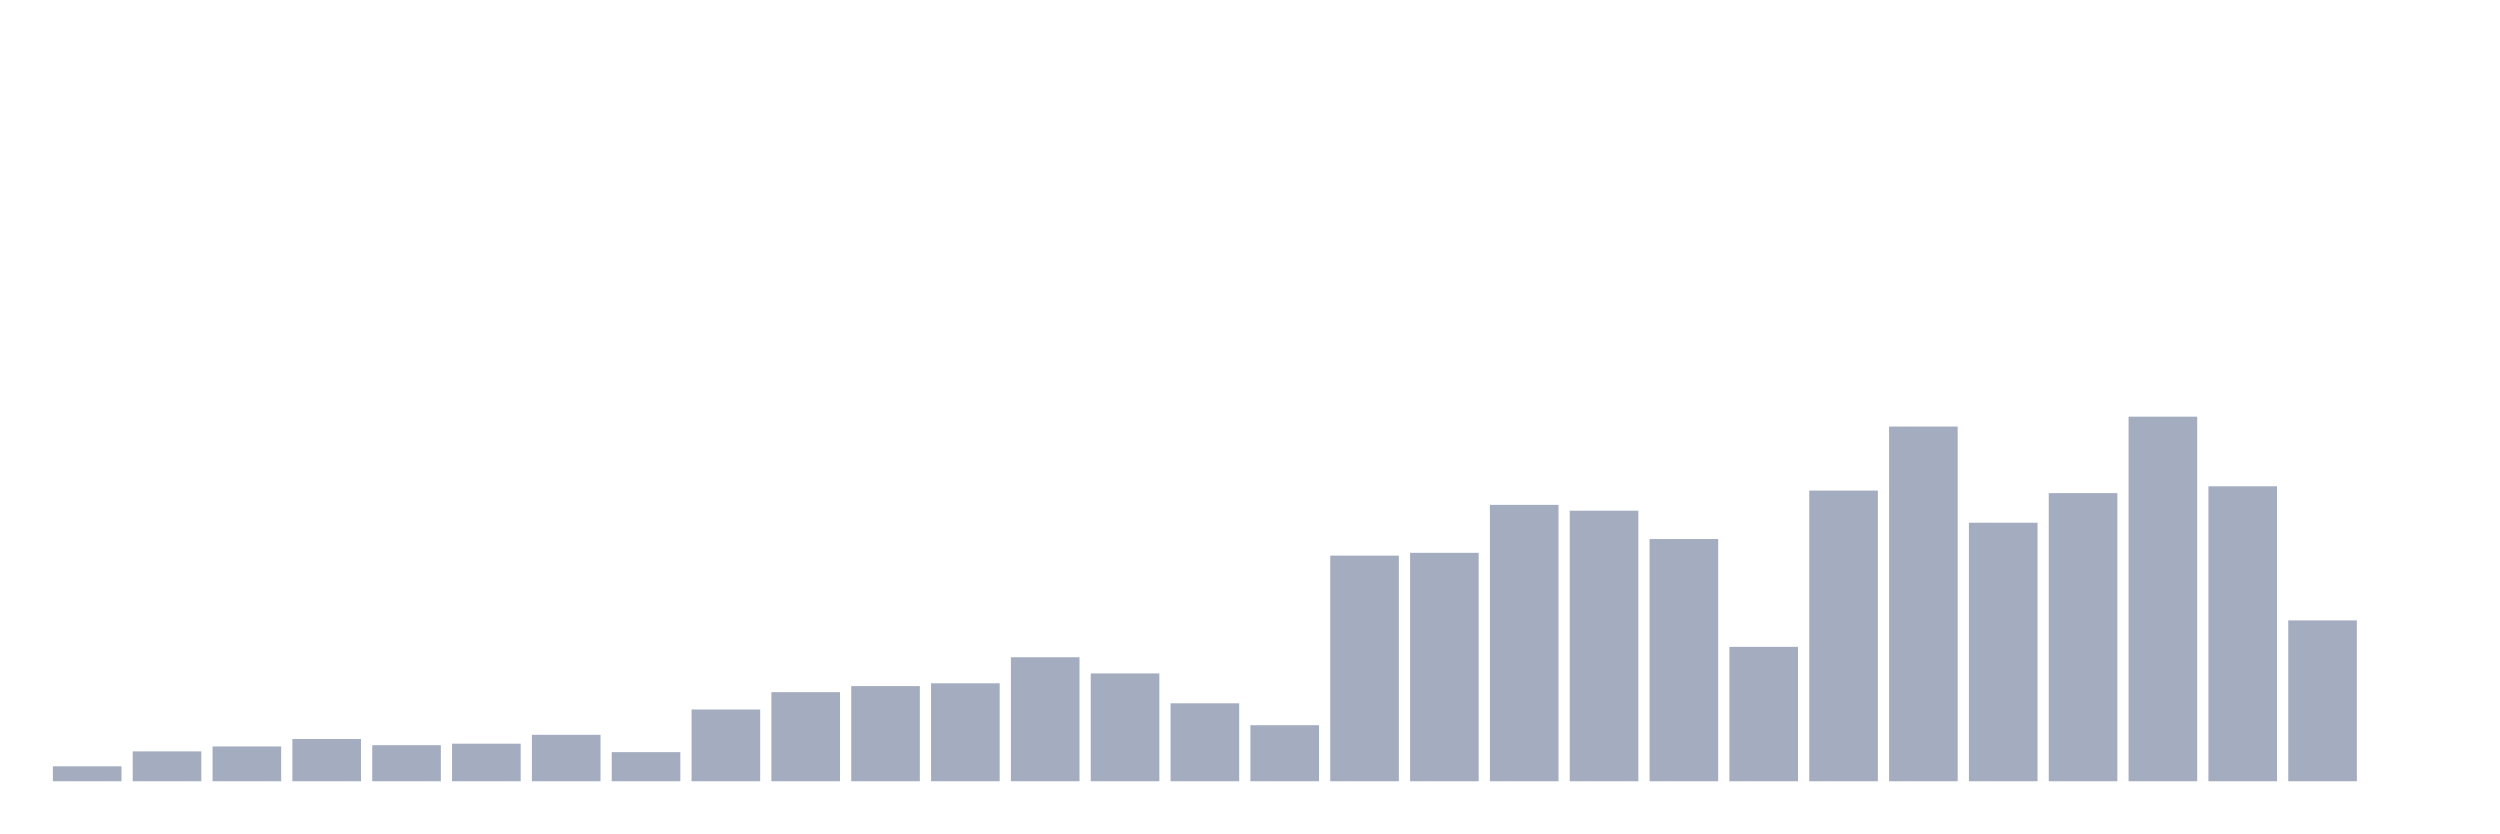
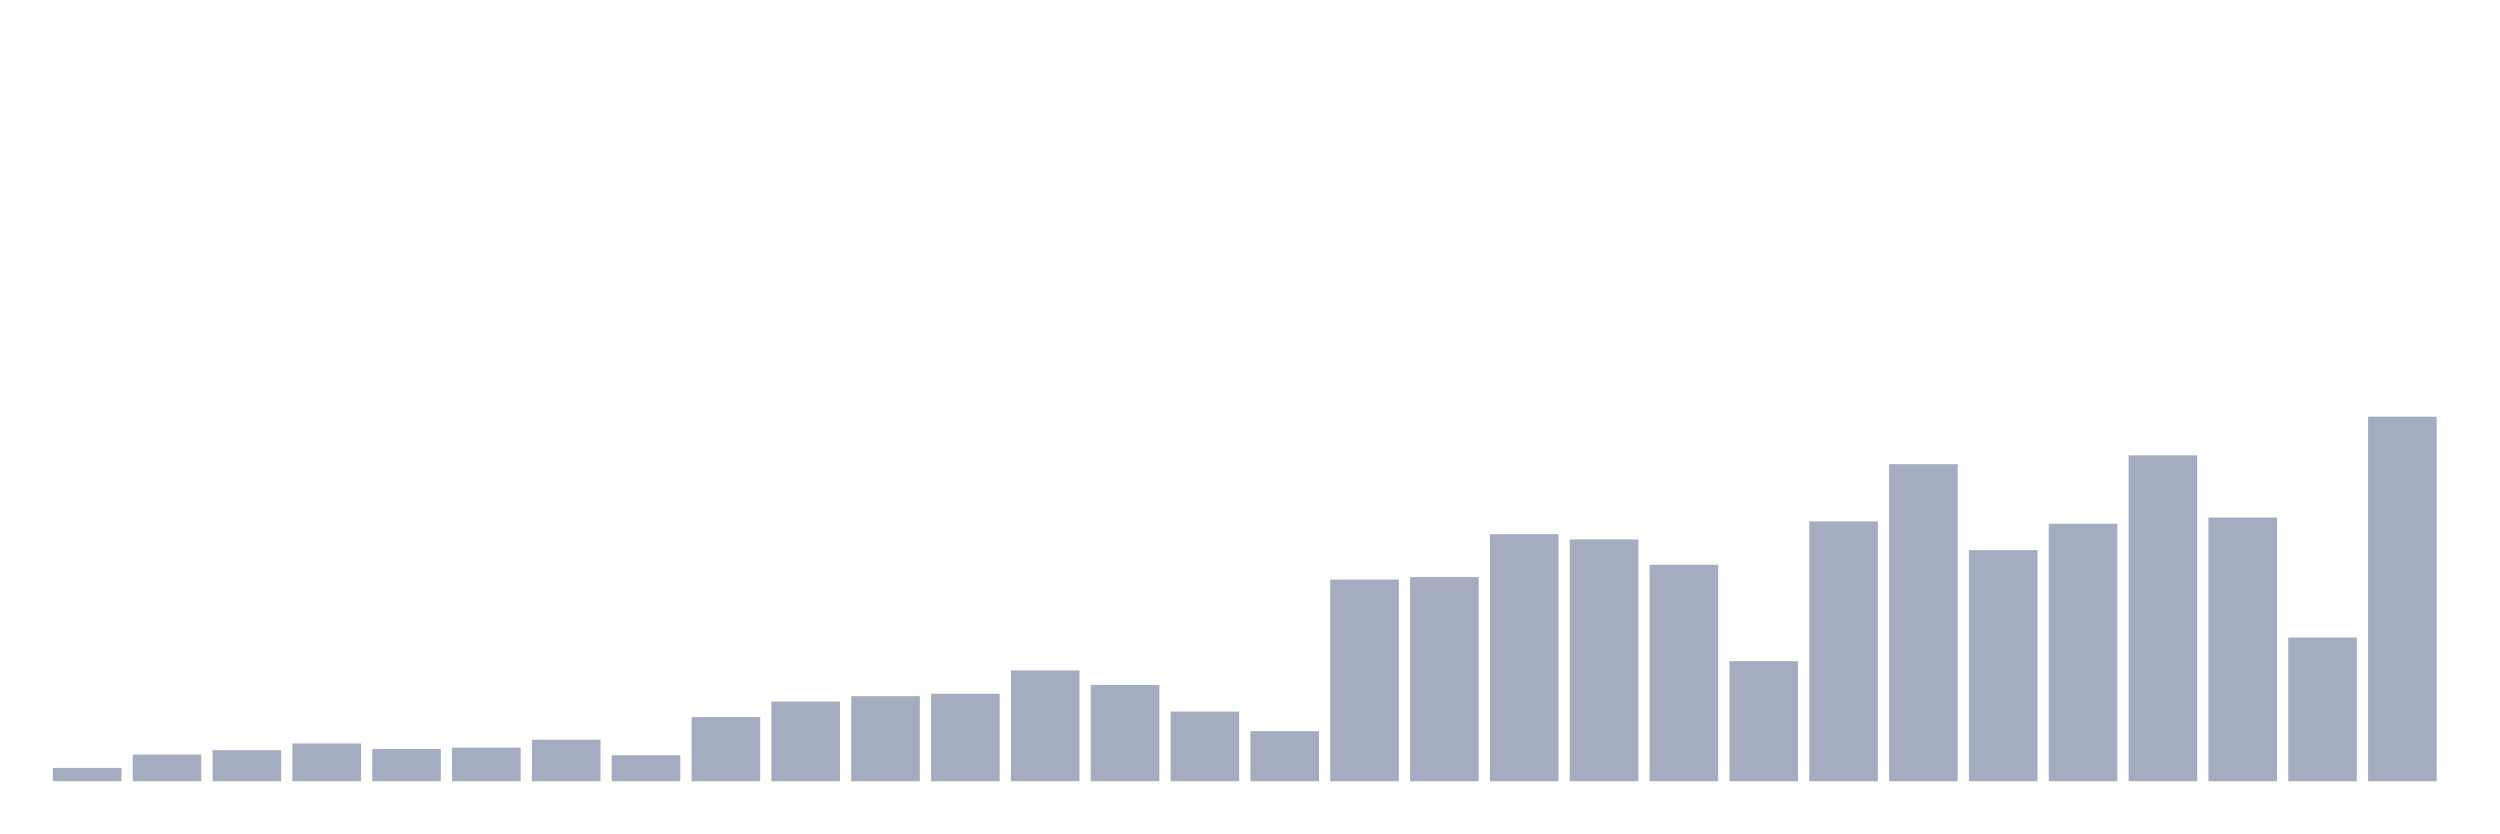
<svg xmlns="http://www.w3.org/2000/svg" viewBox="0 0 480 160">
  <g transform="translate(10,10)">
-     <rect class="bar" x="0.153" width="13.175" y="137.133" height="2.867" fill="rgb(164,173,192)" />
-     <rect class="bar" x="15.482" width="13.175" y="134.266" height="5.734" fill="rgb(164,173,192)" />
-     <rect class="bar" x="30.81" width="13.175" y="133.318" height="6.682" fill="rgb(164,173,192)" />
-     <rect class="bar" x="46.138" width="13.175" y="131.885" height="8.115" fill="rgb(164,173,192)" />
-     <rect class="bar" x="61.466" width="13.175" y="133.075" height="6.925" fill="rgb(164,173,192)" />
-     <rect class="bar" x="76.794" width="13.175" y="132.784" height="7.216" fill="rgb(164,173,192)" />
-     <rect class="bar" x="92.123" width="13.175" y="131.083" height="8.917" fill="rgb(164,173,192)" />
-     <rect class="bar" x="107.451" width="13.175" y="134.412" height="5.588" fill="rgb(164,173,192)" />
-     <rect class="bar" x="122.779" width="13.175" y="126.224" height="13.776" fill="rgb(164,173,192)" />
-     <rect class="bar" x="138.107" width="13.175" y="122.895" height="17.105" fill="rgb(164,173,192)" />
-     <rect class="bar" x="153.436" width="13.175" y="121.729" height="18.271" fill="rgb(164,173,192)" />
-     <rect class="bar" x="168.764" width="13.175" y="121.194" height="18.806" fill="rgb(164,173,192)" />
-     <rect class="bar" x="184.092" width="13.175" y="116.189" height="23.811" fill="rgb(164,173,192)" />
-     <rect class="bar" x="199.42" width="13.175" y="119.299" height="20.701" fill="rgb(164,173,192)" />
-     <rect class="bar" x="214.748" width="13.175" y="125.033" height="14.967" fill="rgb(164,173,192)" />
-     <rect class="bar" x="230.077" width="13.175" y="129.236" height="10.764" fill="rgb(164,173,192)" />
-     <rect class="bar" x="245.405" width="13.175" y="96.678" height="43.322" fill="rgb(164,173,192)" />
-     <rect class="bar" x="260.733" width="13.175" y="96.144" height="43.856" fill="rgb(164,173,192)" />
-     <rect class="bar" x="276.061" width="13.175" y="86.935" height="53.065" fill="rgb(164,173,192)" />
-     <rect class="bar" x="291.39" width="13.175" y="88.053" height="51.947" fill="rgb(164,173,192)" />
-     <rect class="bar" x="306.718" width="13.175" y="93.495" height="46.505" fill="rgb(164,173,192)" />
-     <rect class="bar" x="322.046" width="13.175" y="114.196" height="25.804" fill="rgb(164,173,192)" />
-     <rect class="bar" x="337.374" width="13.175" y="84.19" height="55.81" fill="rgb(164,173,192)" />
-     <rect class="bar" x="352.702" width="13.175" y="71.895" height="68.105" fill="rgb(164,173,192)" />
-     <rect class="bar" x="368.031" width="13.175" y="90.361" height="49.639" fill="rgb(164,173,192)" />
-     <rect class="bar" x="383.359" width="13.175" y="84.675" height="55.325" fill="rgb(164,173,192)" />
-     <rect class="bar" x="398.687" width="13.175" y="70" height="70" fill="rgb(164,173,192)" />
-     <rect class="bar" x="414.015" width="13.175" y="83.363" height="56.637" fill="rgb(164,173,192)" />
-     <rect class="bar" x="429.344" width="13.175" y="109.118" height="30.882" fill="rgb(164,173,192)" />
-     <rect class="bar" x="444.672" width="13.175" y="140" height="0" fill="rgb(164,173,192)" />
+     <rect class="bar" x="0.153" width="13.175" y="137.437" height="2.563" fill="rgb(164,173,192)" />
+     <rect class="bar" x="15.482" width="13.175" y="134.874" height="5.126" fill="rgb(164,173,192)" />
+     <rect class="bar" x="30.81" width="13.175" y="134.027" height="5.973" fill="rgb(164,173,192)" />
+     <rect class="bar" x="46.138" width="13.175" y="132.746" height="7.254" fill="rgb(164,173,192)" />
+     <rect class="bar" x="61.466" width="13.175" y="133.81" height="6.19" fill="rgb(164,173,192)" />
+     <rect class="bar" x="76.794" width="13.175" y="133.549" height="6.451" fill="rgb(164,173,192)" />
+     <rect class="bar" x="92.123" width="13.175" y="132.029" height="7.971" fill="rgb(164,173,192)" />
+     <rect class="bar" x="107.451" width="13.175" y="135.005" height="4.995" fill="rgb(164,173,192)" />
+     <rect class="bar" x="122.779" width="13.175" y="127.685" height="12.315" fill="rgb(164,173,192)" />
+     <rect class="bar" x="138.107" width="13.175" y="124.71" height="15.29" fill="rgb(164,173,192)" />
+     <rect class="bar" x="153.436" width="13.175" y="123.667" height="16.333" fill="rgb(164,173,192)" />
+     <rect class="bar" x="168.764" width="13.175" y="123.19" height="16.81" fill="rgb(164,173,192)" />
+     <rect class="bar" x="184.092" width="13.175" y="118.715" height="21.285" fill="rgb(164,173,192)" />
+     <rect class="bar" x="199.42" width="13.175" y="121.496" height="18.504" fill="rgb(164,173,192)" />
+     <rect class="bar" x="214.748" width="13.175" y="126.621" height="13.379" fill="rgb(164,173,192)" />
+     <rect class="bar" x="230.077" width="13.175" y="130.379" height="9.621" fill="rgb(164,173,192)" />
+     <rect class="bar" x="245.405" width="13.175" y="101.275" height="38.725" fill="rgb(164,173,192)" />
+     <rect class="bar" x="260.733" width="13.175" y="100.797" height="39.203" fill="rgb(164,173,192)" />
+     <rect class="bar" x="276.061" width="13.175" y="92.566" height="47.434" fill="rgb(164,173,192)" />
+     <rect class="bar" x="291.39" width="13.175" y="93.565" height="46.435" fill="rgb(164,173,192)" />
+     <rect class="bar" x="306.718" width="13.175" y="98.43" height="41.57" fill="rgb(164,173,192)" />
+     <rect class="bar" x="322.046" width="13.175" y="116.935" height="23.065" fill="rgb(164,173,192)" />
+     <rect class="bar" x="337.374" width="13.175" y="90.112" height="49.888" fill="rgb(164,173,192)" />
+     <rect class="bar" x="352.702" width="13.175" y="79.122" height="60.878" fill="rgb(164,173,192)" />
+     <rect class="bar" x="368.031" width="13.175" y="95.628" height="44.372" fill="rgb(164,173,192)" />
+     <rect class="bar" x="383.359" width="13.175" y="90.546" height="49.454" fill="rgb(164,173,192)" />
+     <rect class="bar" x="398.687" width="13.175" y="77.428" height="62.572" fill="rgb(164,173,192)" />
+     <rect class="bar" x="414.015" width="13.175" y="89.373" height="50.627" fill="rgb(164,173,192)" />
+     <rect class="bar" x="429.344" width="13.175" y="112.395" height="27.605" fill="rgb(164,173,192)" />
+     <rect class="bar" x="444.672" width="13.175" y="70" height="70" fill="rgb(164,173,192)" />
  </g>
</svg>
